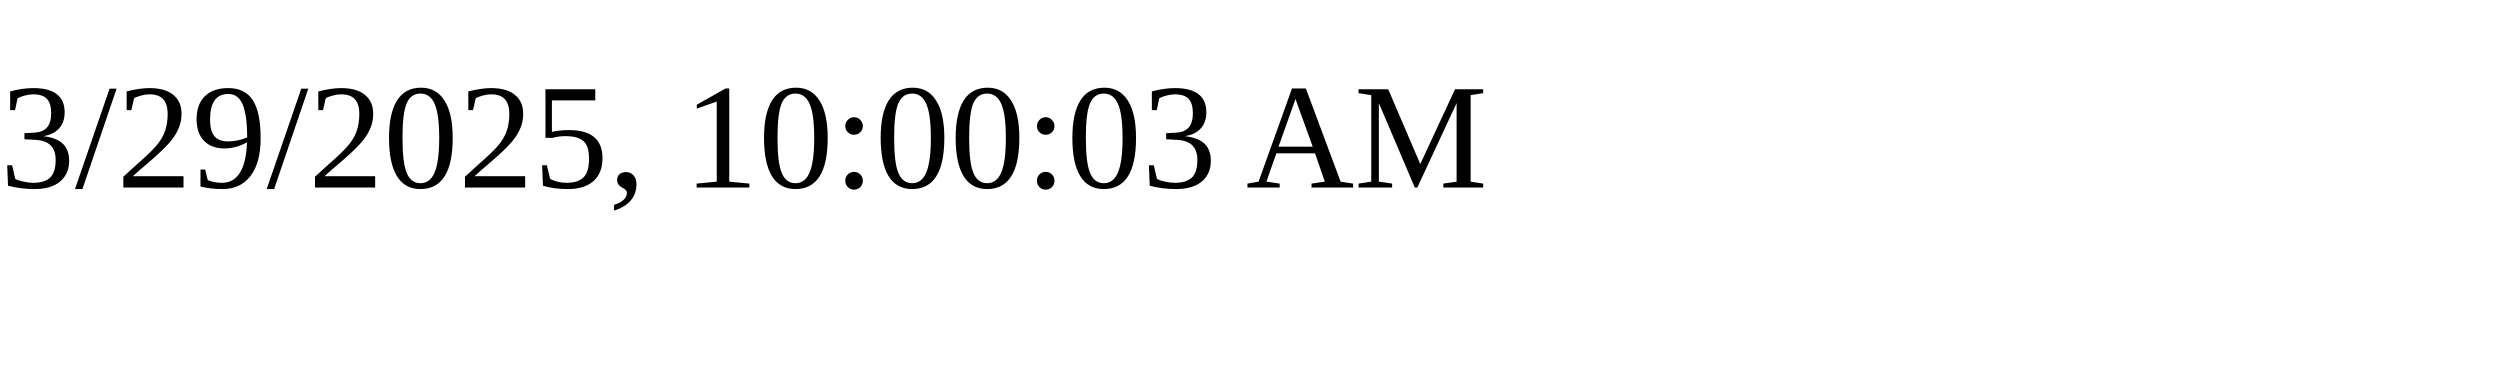
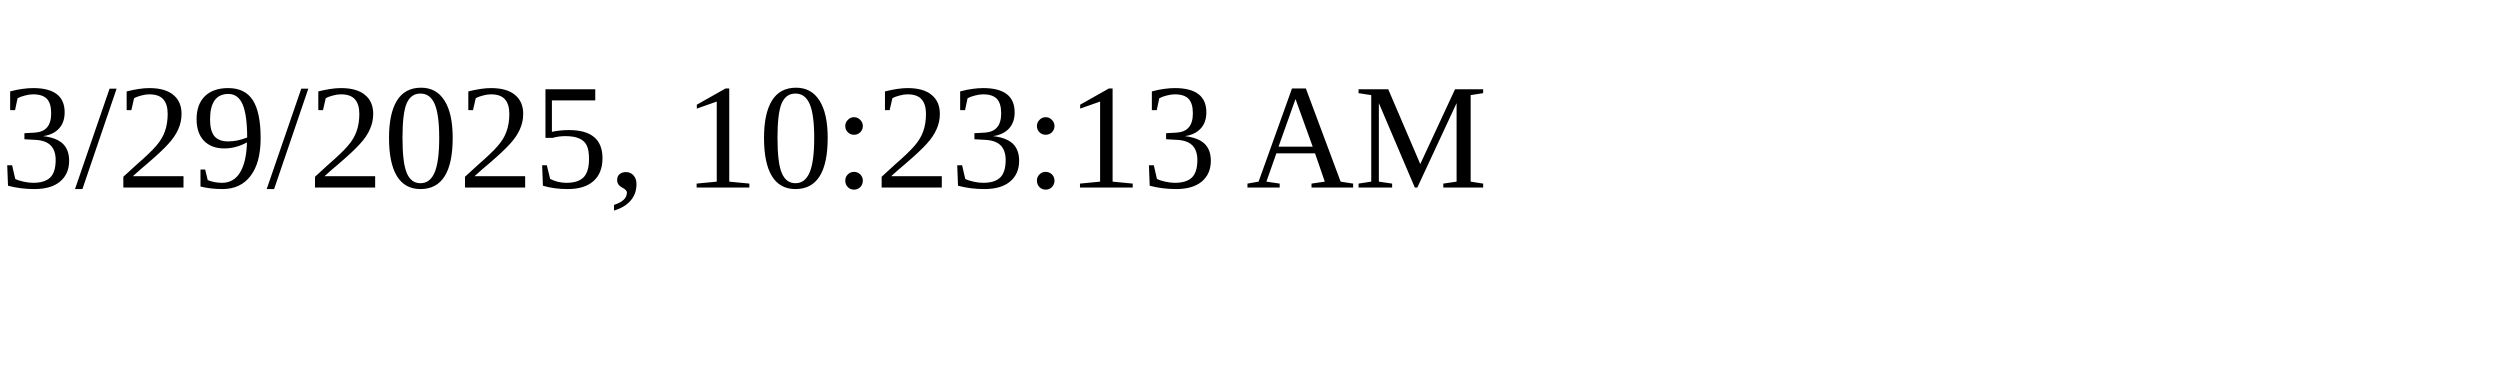
<svg xmlns="http://www.w3.org/2000/svg" height="30" width="200">
-   <text x="0" y="15">3/29/2025, 10:00:03 AM</text>
+   <text x="0" y="15">3/29/2025, 10:23:13 AM</text>
</svg>
